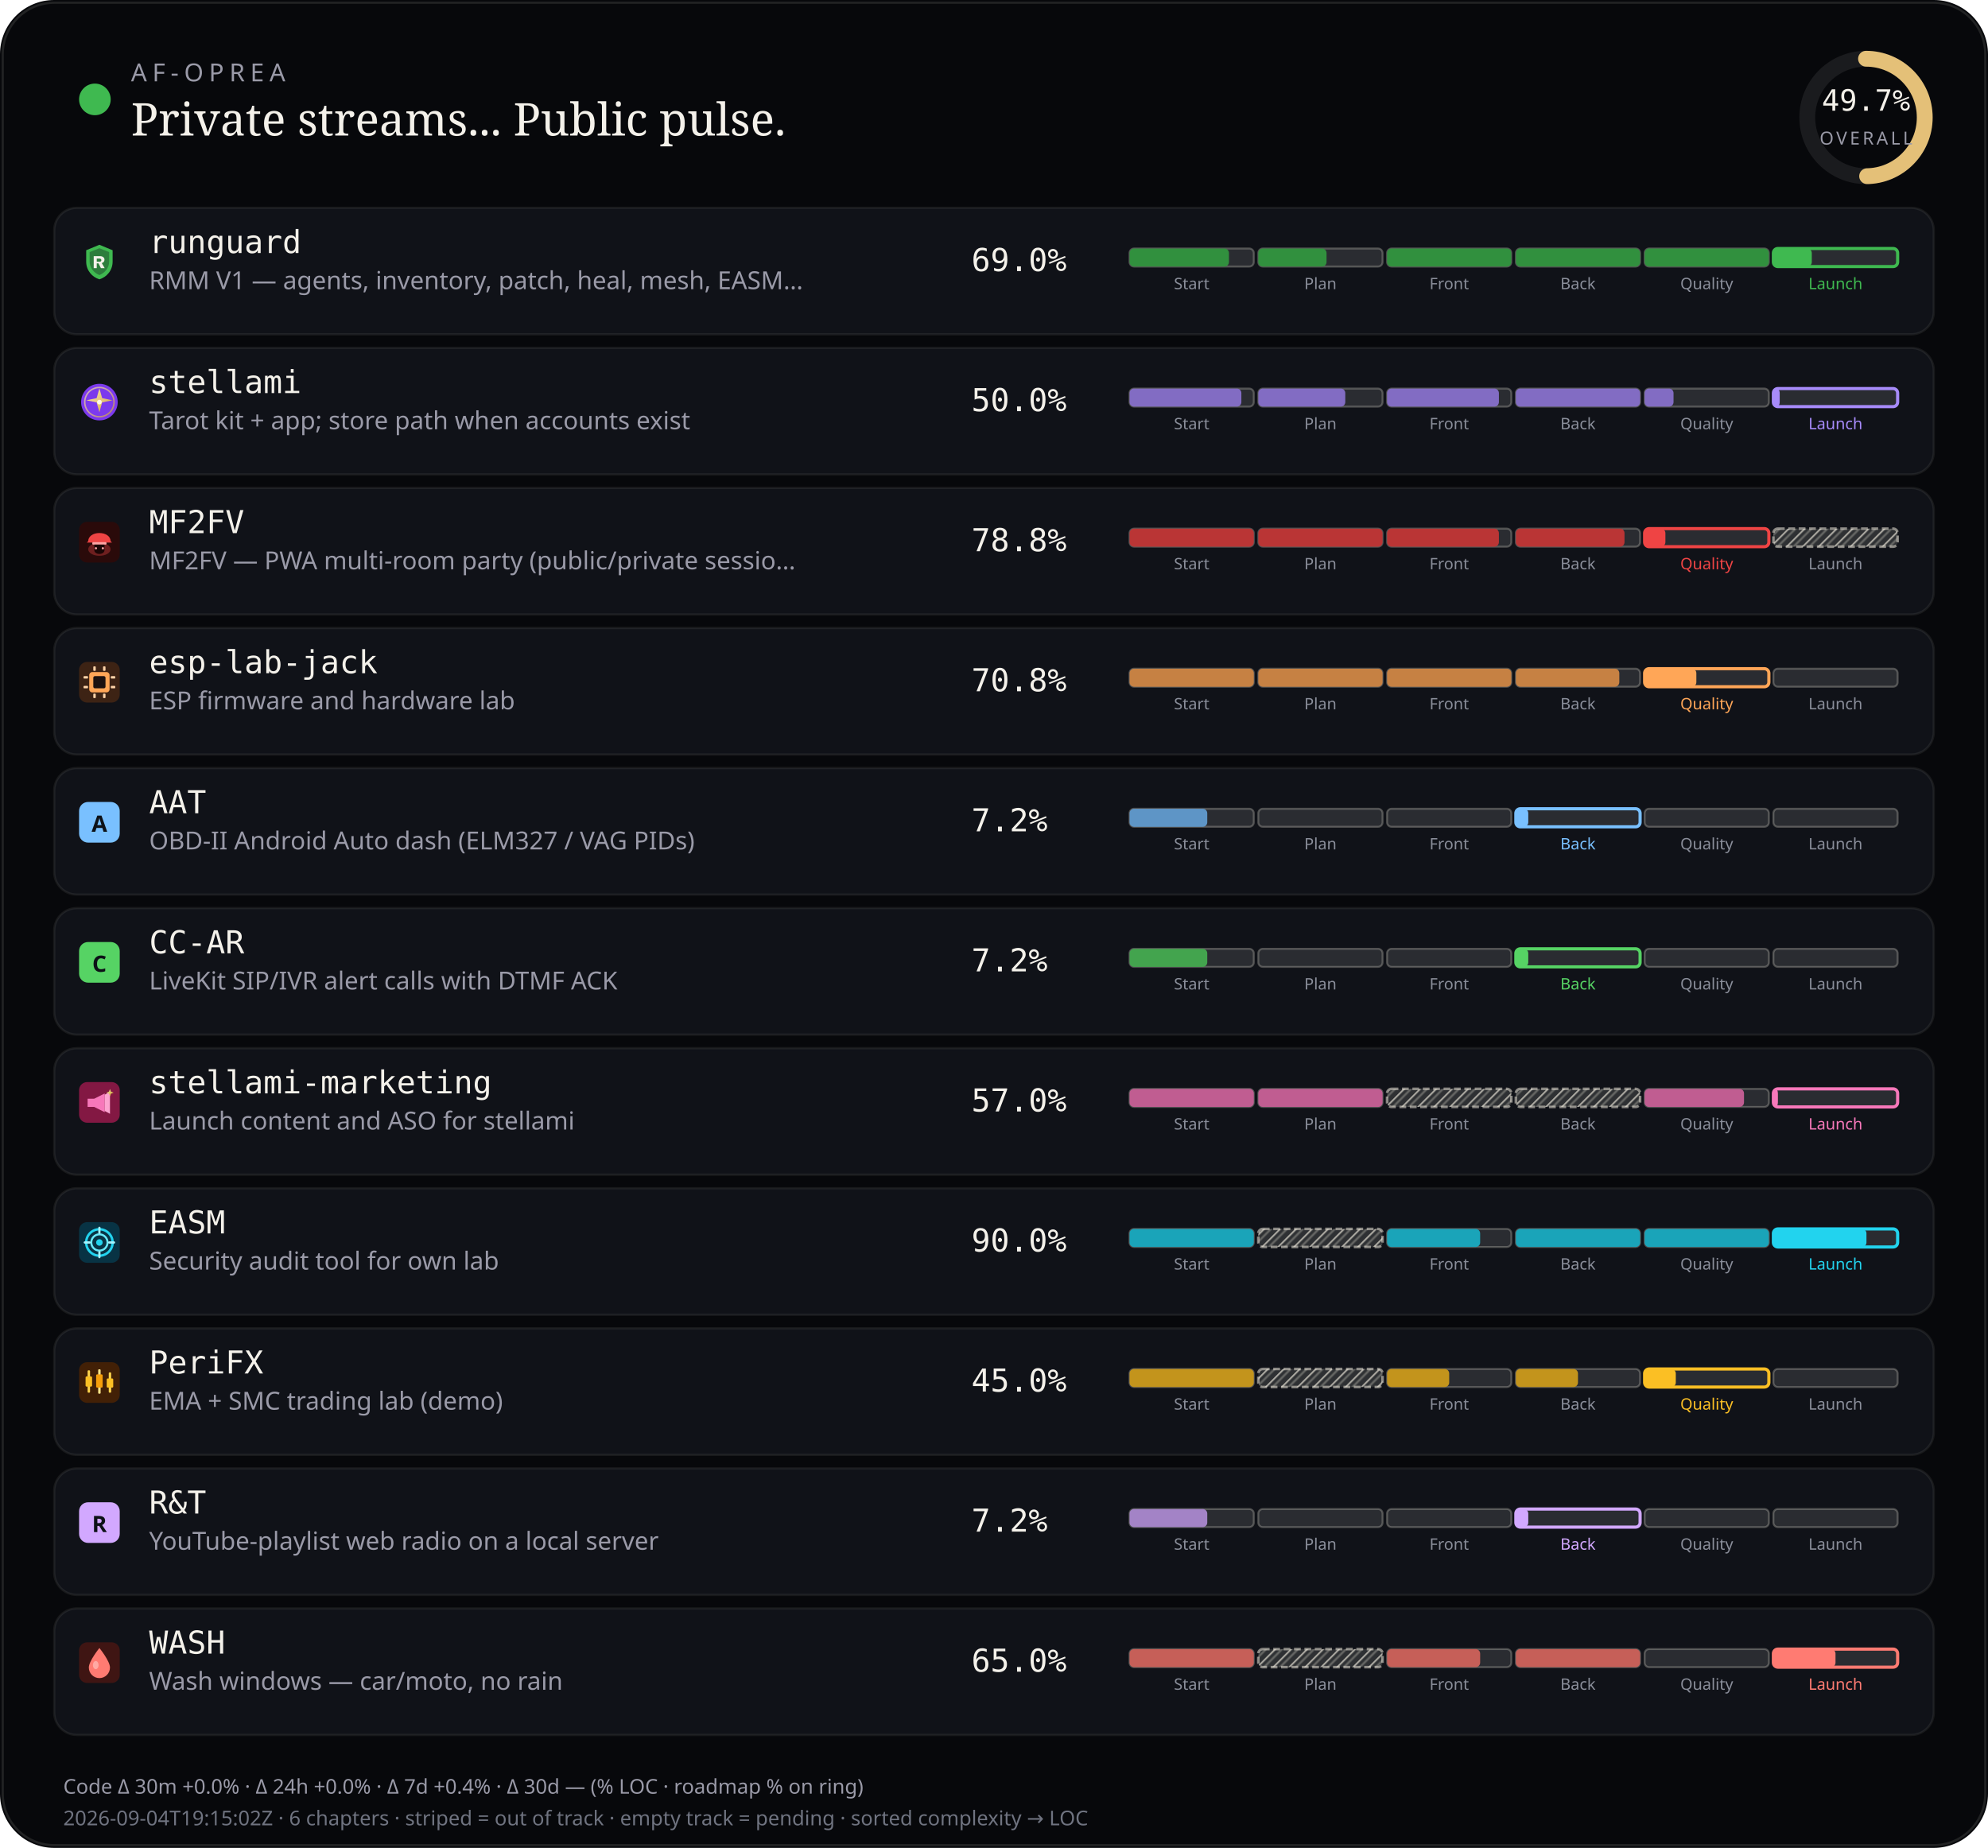
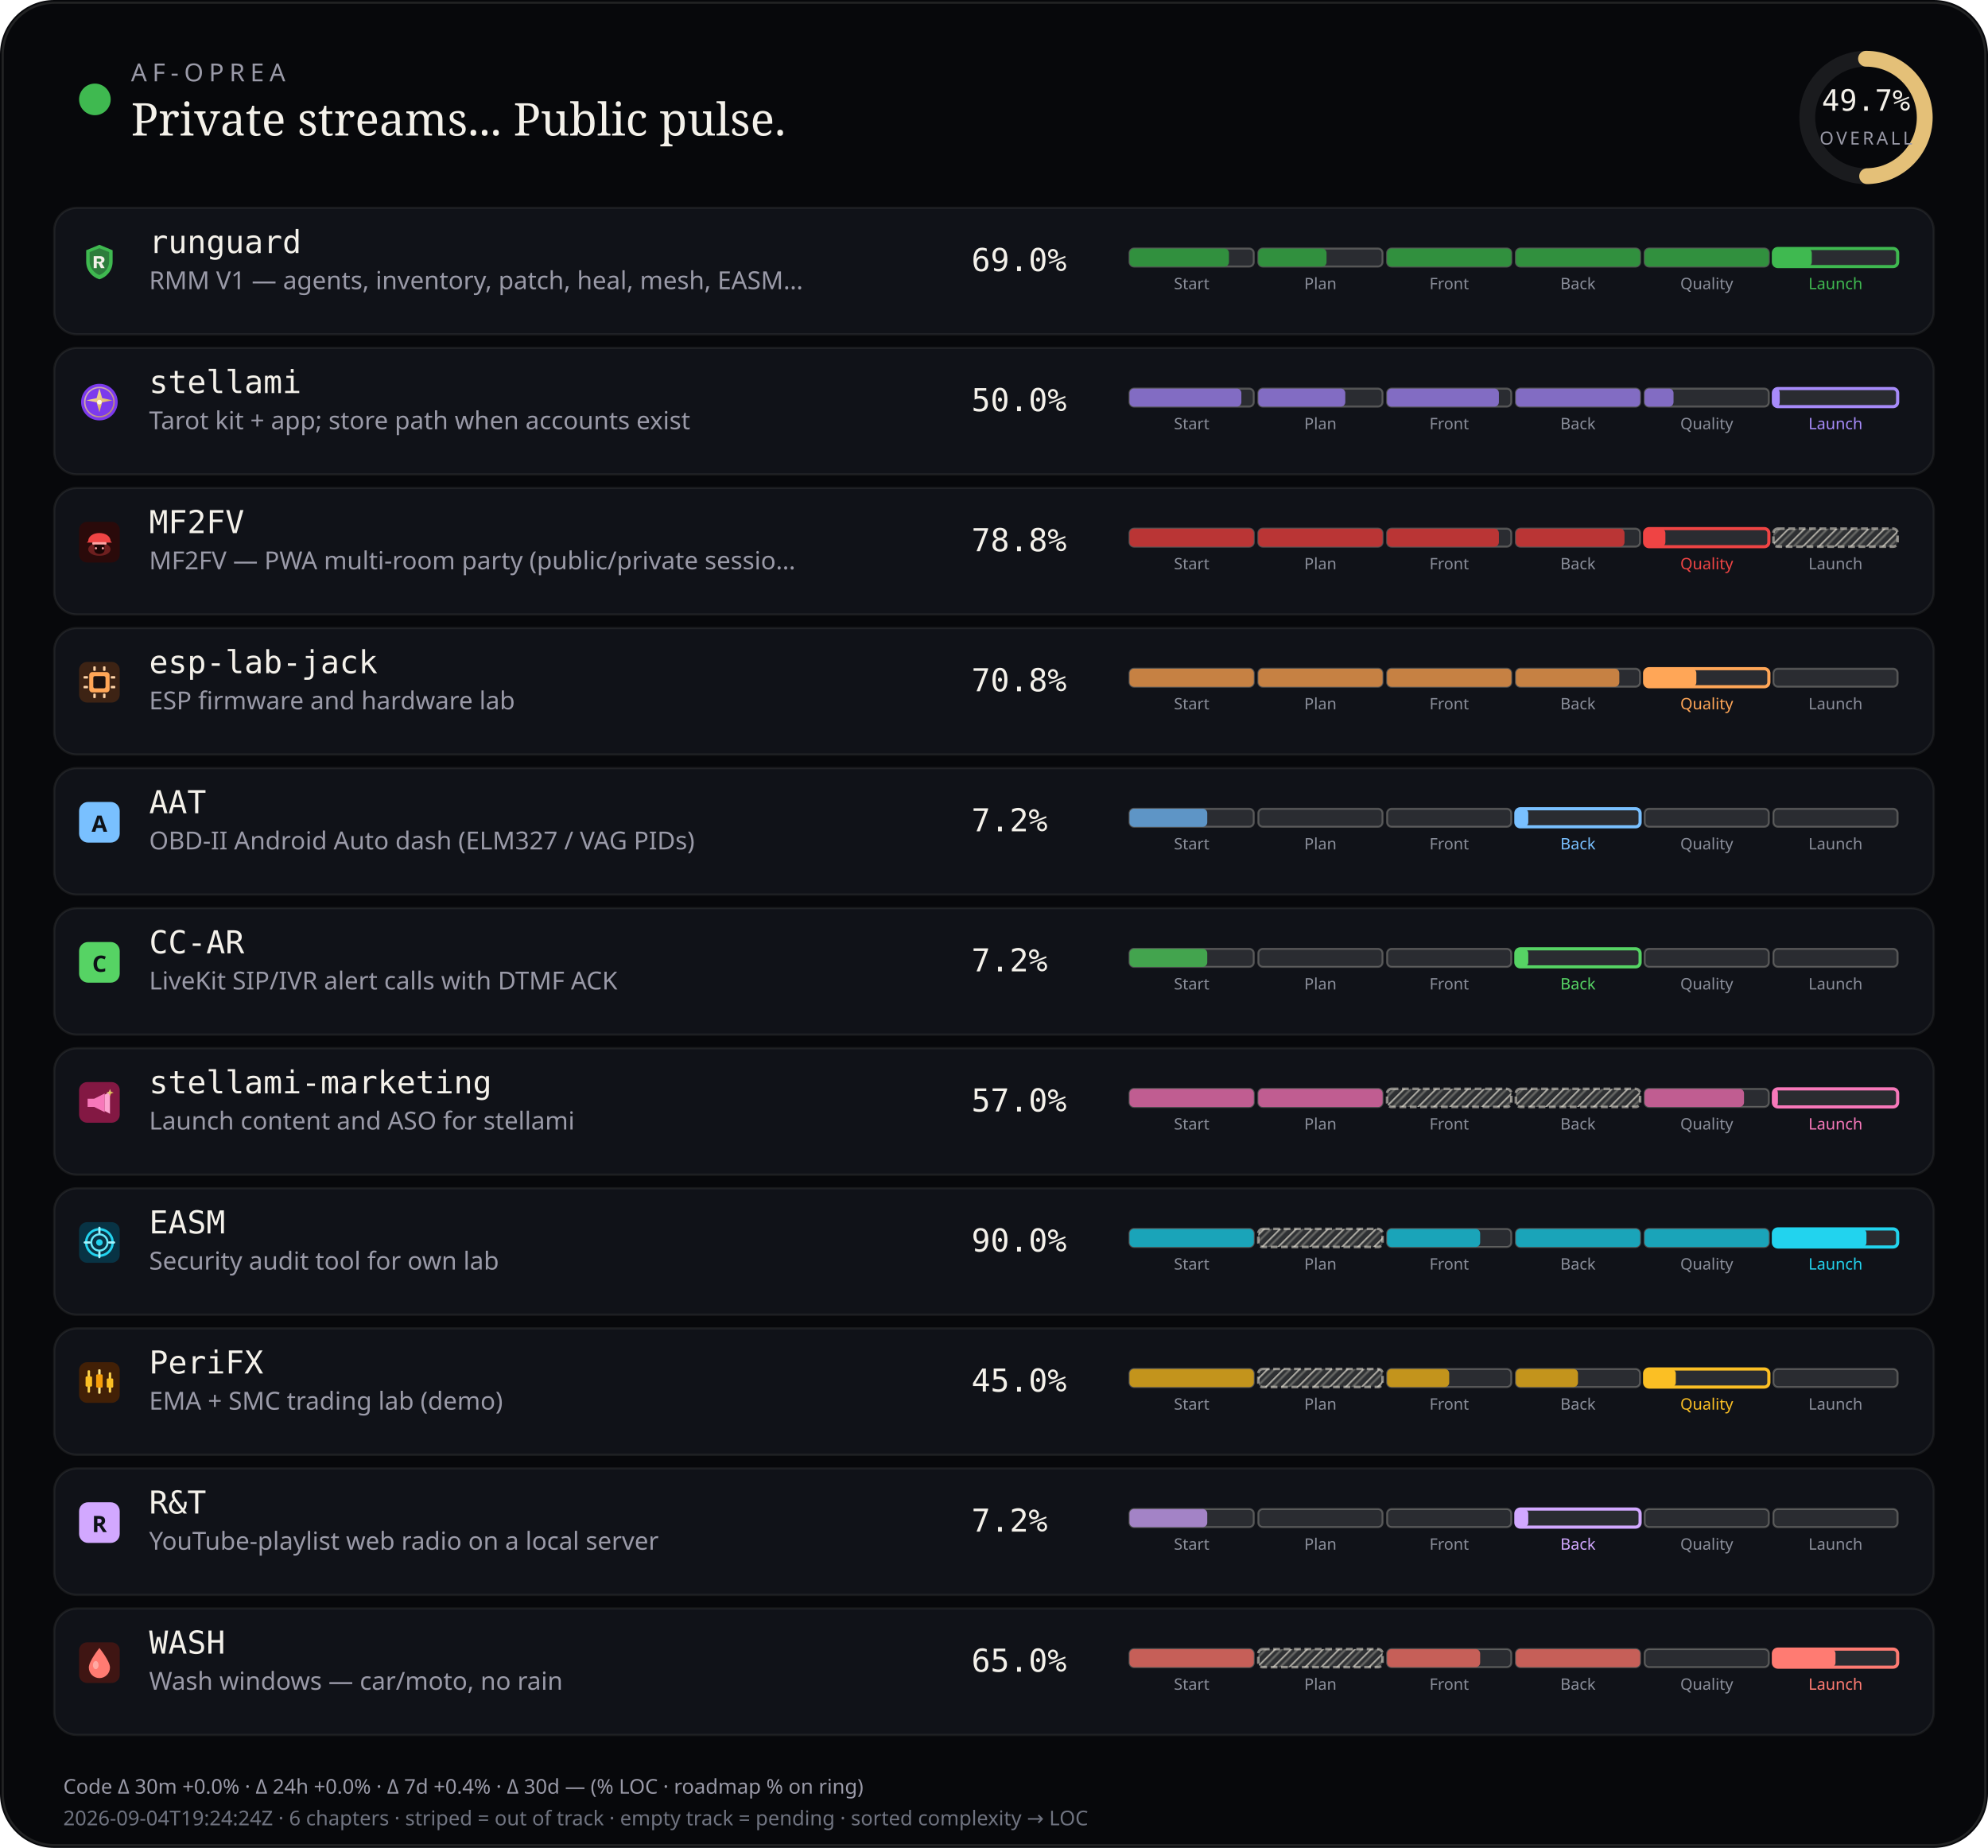
<svg xmlns="http://www.w3.org/2000/svg" viewBox="0 0 880 818" width="880" height="818" role="img" aria-label="AF-Oprea public work pulse">
  <defs>
    <pattern id="chSkip" width="5" height="5" patternUnits="userSpaceOnUse" patternTransform="rotate(45)">
      <line x1="0" y1="0" x2="0" y2="5" stroke="rgba(232,228,214,0.62)" stroke-width="1.6" />
      <line x1="2.5" y1="0" x2="2.5" y2="5" stroke="rgba(232,228,214,0.28)" stroke-width="1" />
    </pattern>
  </defs>
  <rect width="880" height="818" rx="24" fill="#07080b" />
  <rect x="1.2" y="1.2" width="877.6" height="815.6" rx="22.8" fill="none" stroke="rgba(232,228,214,0.12)" />
  <circle cx="42" cy="44" r="7" fill="#3fb950" />
  <text x="58" y="36" fill="#9a9aa8" font-size="11" font-family="ui-sans-serif, system-ui, sans-serif" letter-spacing="2.4">AF-OPREA</text>
  <text x="58" y="60" fill="#f4f1ea" font-size="20" font-family="ui-serif, Georgia, serif">Private streams... Public pulse.</text>
  <g transform="translate(790,16)">
    <circle cx="36" cy="36" r="26" fill="none" stroke="rgba(255,255,255,0.08)" stroke-width="7" />
    <circle cx="36" cy="36" r="26" fill="none" stroke="#e4c078" stroke-width="7" stroke-linecap="round" stroke-dasharray="163.36" stroke-dashoffset="82.17" transform="rotate(-90 36 36)" />
    <text x="36" y="33" text-anchor="middle" fill="#f4f1ea" font-size="13" font-family="ui-monospace, monospace">49.7%</text>
    <text x="36" y="48" text-anchor="middle" fill="#9a9aa8" font-size="8" font-family="ui-sans-serif, system-ui, sans-serif" letter-spacing="1.2">OVERALL</text>
  </g>
  <rect x="24" y="92" width="832" height="56" rx="10" fill="#101218" stroke="rgba(232,228,214,0.08)" />
  <g id="stream_logo_runguard" class="stream_logo" data-stream="runguard" transform="translate(35.0,107.0) scale(0.9)" opacity="1.0">
    <path fill="#3fb950" d="M10 1.5 L16.5 4.2 V9.8 C16.5 14.1 13.6 17.4 10 18.5 C6.4 17.4 3.5 14.1 3.5 9.8 V4.2 Z" />
    <path fill="#0d1117" fill-opacity=".35" d="M10 3.2 L14.8 5.1 V9.7 C14.8 12.9 12.6 15.4 10 16.4 C7.4 15.4 5.2 12.9 5.2 9.7 V5.1 Z" />
    <path fill="#f4f1ea" d="M7.2 7.1h3.1c1.35 0 2.2.7 2.2 1.75 0 .85-.5 1.45-1.35 1.65L12.6 13h-1.85l-1.2-2.35H8.7V13H7.2V7.1zm1.5 1.2v1.55h1.35c.55 0 .9-.28.9-.75s-.35-.8-.9-.8H8.7z" />
  </g>
  <use class="stream_logo" data-stream="runguard" href="#stream_logo_runguard" x="35.0" y="107.0" width="18" height="18" opacity="0" />
  <text x="66" y="112" fill="#f4f1ea" font-size="14" font-family="ui-monospace, SFMono-Regular, monospace">runguard</text>
  <text x="66" y="128" fill="#9a9aa8" font-size="11" font-family="ui-sans-serif, system-ui, sans-serif">RMM V1 — agents, inventory, patch, heal, mesh, EASM…</text>
  <text x="430" y="120" fill="#f4f1ea" font-size="14" font-family="ui-monospace, SFMono-Regular, monospace">69.0%</text>
  <rect x="500.0" y="110.0" width="55.0" height="8.0" rx="2" fill="rgba(255,255,255,0.11)" stroke="rgba(232,228,214,0.28)" stroke-width="0.85" />
  <rect x="500.0" y="110.0" width="44.0" height="8.0" rx="2" fill="#31903e" />
  <text x="527.5" y="128.0" text-anchor="middle" fill="#8a8e9a" font-size="7" font-family="ui-sans-serif, system-ui, sans-serif">Start</text>
  <rect x="557.0" y="110.0" width="55.0" height="8.0" rx="2" fill="rgba(255,255,255,0.11)" stroke="rgba(232,228,214,0.28)" stroke-width="0.85" />
  <rect x="557.0" y="110.0" width="30.2" height="8.0" rx="2" fill="#31903e" />
  <text x="584.5" y="128.0" text-anchor="middle" fill="#8a8e9a" font-size="7" font-family="ui-sans-serif, system-ui, sans-serif">Plan</text>
  <rect x="614.0" y="110.0" width="55.0" height="8.0" rx="2" fill="rgba(255,255,255,0.11)" stroke="rgba(232,228,214,0.28)" stroke-width="0.85" />
  <rect x="614.0" y="110.0" width="55.0" height="8.0" rx="2" fill="#31903e" />
  <text x="641.5" y="128.0" text-anchor="middle" fill="#8a8e9a" font-size="7" font-family="ui-sans-serif, system-ui, sans-serif">Front</text>
  <rect x="671.0" y="110.0" width="55.0" height="8.0" rx="2" fill="rgba(255,255,255,0.11)" stroke="rgba(232,228,214,0.28)" stroke-width="0.85" />
  <rect x="671.0" y="110.0" width="55.0" height="8.0" rx="2" fill="#31903e" />
  <text x="698.5" y="128.0" text-anchor="middle" fill="#8a8e9a" font-size="7" font-family="ui-sans-serif, system-ui, sans-serif">Back</text>
  <rect x="728.0" y="110.0" width="55.0" height="8.0" rx="2" fill="rgba(255,255,255,0.11)" stroke="rgba(232,228,214,0.28)" stroke-width="0.85" />
  <rect x="728.0" y="110.0" width="55.0" height="8.0" rx="2" fill="#31903e" />
  <text x="755.5" y="128.0" text-anchor="middle" fill="#8a8e9a" font-size="7" font-family="ui-sans-serif, system-ui, sans-serif">Quality</text>
  <rect x="785.0" y="110.0" width="55.0" height="8.0" rx="2" fill="rgba(255,255,255,0.11)" stroke="#3fb950" stroke-width="1.4" />
  <rect x="785.0" y="110.0" width="17.0" height="8.0" rx="2" fill="#3fb950" />
  <text x="812.5" y="128.0" text-anchor="middle" fill="#3fb950" font-size="7" font-family="ui-sans-serif, system-ui, sans-serif">Launch</text>
  <rect x="24" y="154" width="832" height="56" rx="10" fill="#101218" stroke="rgba(232,228,214,0.08)" />
  <g id="stream_logo_stellami" class="stream_logo" data-stream="stellami" transform="translate(35.0,169.0) scale(0.9)" opacity="1.0">
    <defs>
      <linearGradient id="stream_logo_stellami-stellami-gold" x1="0%" y1="0%" x2="100%" y2="100%">
        <stop offset="0%" stop-color="#f5e6a8" />
        <stop offset="55%" stop-color="#e8c57a" />
        <stop offset="100%" stop-color="#c9a227" />
      </linearGradient>
    </defs>
    <circle cx="10" cy="10" r="9" fill="#7c3aed" />
    <circle cx="10" cy="10" r="7.2" fill="none" stroke="url(#stream_logo_stellami-stellami-gold)" stroke-width="0.7" opacity=".7" />
    <path fill="url(#stream_logo_stellami-stellami-gold)" d="M10 3.2 L11.35 8.05 L16.4 9.1 L11.35 10.15 L10 15 L8.65 10.15 L3.6 9.1 L8.65 8.05 Z" />
    <circle cx="10" cy="10" r="1.15" fill="#fff8e8" />
  </g>
  <use class="stream_logo" data-stream="stellami" href="#stream_logo_stellami" x="35.0" y="169.0" width="18" height="18" opacity="0" />
  <text x="66" y="174" fill="#f4f1ea" font-size="14" font-family="ui-monospace, SFMono-Regular, monospace">stellami</text>
  <text x="66" y="190" fill="#9a9aa8" font-size="11" font-family="ui-sans-serif, system-ui, sans-serif">Tarot kit + app; store path when accounts exist</text>
  <text x="430" y="182" fill="#f4f1ea" font-size="14" font-family="ui-monospace, SFMono-Regular, monospace">50.0%</text>
  <rect x="500.0" y="172.0" width="55.0" height="8.0" rx="2" fill="rgba(255,255,255,0.11)" stroke="rgba(232,228,214,0.28)" stroke-width="0.85" />
  <rect x="500.0" y="172.0" width="49.5" height="8.0" rx="2" fill="#826cc3" />
  <text x="527.5" y="190.0" text-anchor="middle" fill="#8a8e9a" font-size="7" font-family="ui-sans-serif, system-ui, sans-serif">Start</text>
  <rect x="557.0" y="172.0" width="55.0" height="8.0" rx="2" fill="rgba(255,255,255,0.11)" stroke="rgba(232,228,214,0.28)" stroke-width="0.85" />
  <rect x="557.0" y="172.0" width="38.5" height="8.0" rx="2" fill="#826cc3" />
  <text x="584.5" y="190.0" text-anchor="middle" fill="#8a8e9a" font-size="7" font-family="ui-sans-serif, system-ui, sans-serif">Plan</text>
  <rect x="614.0" y="172.0" width="55.0" height="8.0" rx="2" fill="rgba(255,255,255,0.11)" stroke="rgba(232,228,214,0.28)" stroke-width="0.85" />
  <rect x="614.0" y="172.0" width="49.5" height="8.0" rx="2" fill="#826cc3" />
  <text x="641.5" y="190.0" text-anchor="middle" fill="#8a8e9a" font-size="7" font-family="ui-sans-serif, system-ui, sans-serif">Front</text>
  <rect x="671.0" y="172.0" width="55.0" height="8.0" rx="2" fill="rgba(255,255,255,0.11)" stroke="rgba(232,228,214,0.28)" stroke-width="0.85" />
  <rect x="671.0" y="172.0" width="55.0" height="8.0" rx="2" fill="#826cc3" />
  <text x="698.5" y="190.0" text-anchor="middle" fill="#8a8e9a" font-size="7" font-family="ui-sans-serif, system-ui, sans-serif">Back</text>
  <rect x="728.0" y="172.0" width="55.0" height="8.0" rx="2" fill="rgba(255,255,255,0.11)" stroke="rgba(232,228,214,0.28)" stroke-width="0.85" />
  <rect x="728.0" y="172.0" width="12.8" height="8.0" rx="2" fill="#826cc3" />
  <text x="755.5" y="190.0" text-anchor="middle" fill="#8a8e9a" font-size="7" font-family="ui-sans-serif, system-ui, sans-serif">Quality</text>
  <rect x="785.0" y="172.0" width="55.0" height="8.0" rx="2" fill="rgba(255,255,255,0.11)" stroke="#a78bfa" stroke-width="1.4" />
  <rect x="785.0" y="172.0" width="2.8" height="8.0" rx="2" fill="#a78bfa" />
  <text x="812.5" y="190.0" text-anchor="middle" fill="#a78bfa" font-size="7" font-family="ui-sans-serif, system-ui, sans-serif">Launch</text>
  <rect x="24" y="216" width="832" height="56" rx="10" fill="#101218" stroke="rgba(232,228,214,0.08)" />
  <g id="stream_logo_mf2fv" class="stream_logo" data-stream="mf2fv" transform="translate(35.0,231.0) scale(0.9)" opacity="1.0">
    <rect width="20" height="20" rx="4" fill="#2a0a0a" />
    <ellipse cx="10" cy="13.5" rx="5.5" ry="3.2" fill="#ef4444" opacity=".35" />
    <path fill="#ef4444" d="M4.5 9.5 C4.5 7.2 6.8 5.5 10 5.5 S15.5 7.2 15.5 9.5 L16.2 10.2 H3.8 Z" />
    <rect x="6.5" y="10" width="7" height="1.2" rx="0.4" fill="#fca5a5" />
    <path fill="#1a0505" d="M7.5 11.2 h5 v2.8 c0 1-1.1 1.8-2.5 1.8 s-2.5-.8-2.5-1.8 v-2.8z" />
    <circle cx="8.3" cy="13" r="0.55" fill="#fca5a5" />
    <circle cx="11.7" cy="13" r="0.55" fill="#fca5a5" />
  </g>
  <use class="stream_logo" data-stream="mf2fv" href="#stream_logo_mf2fv" x="35.0" y="231.0" width="18" height="18" opacity="0" />
  <text x="66" y="236" fill="#f4f1ea" font-size="14" font-family="ui-monospace, SFMono-Regular, monospace">MF2FV</text>
  <text x="66" y="252" fill="#9a9aa8" font-size="11" font-family="ui-sans-serif, system-ui, sans-serif">MF2FV — PWA multi-room party (public/private sessio…</text>
  <text x="430" y="244" fill="#f4f1ea" font-size="14" font-family="ui-monospace, SFMono-Regular, monospace">78.8%</text>
  <rect x="500.0" y="234.0" width="55.0" height="8.0" rx="2" fill="rgba(255,255,255,0.11)" stroke="rgba(232,228,214,0.28)" stroke-width="0.85" />
  <rect x="500.0" y="234.0" width="55.0" height="8.0" rx="2" fill="#ba3535" />
  <text x="527.5" y="252.0" text-anchor="middle" fill="#8a8e9a" font-size="7" font-family="ui-sans-serif, system-ui, sans-serif">Start</text>
  <rect x="557.0" y="234.0" width="55.0" height="8.0" rx="2" fill="rgba(255,255,255,0.11)" stroke="rgba(232,228,214,0.28)" stroke-width="0.85" />
  <rect x="557.0" y="234.0" width="55.0" height="8.0" rx="2" fill="#ba3535" />
  <text x="584.5" y="252.0" text-anchor="middle" fill="#8a8e9a" font-size="7" font-family="ui-sans-serif, system-ui, sans-serif">Plan</text>
  <rect x="614.0" y="234.0" width="55.0" height="8.0" rx="2" fill="rgba(255,255,255,0.11)" stroke="rgba(232,228,214,0.28)" stroke-width="0.85" />
  <rect x="614.0" y="234.0" width="49.5" height="8.0" rx="2" fill="#ba3535" />
  <text x="641.5" y="252.0" text-anchor="middle" fill="#8a8e9a" font-size="7" font-family="ui-sans-serif, system-ui, sans-serif">Front</text>
  <rect x="671.0" y="234.0" width="55.0" height="8.0" rx="2" fill="rgba(255,255,255,0.11)" stroke="rgba(232,228,214,0.28)" stroke-width="0.85" />
  <rect x="671.0" y="234.0" width="48.1" height="8.0" rx="2" fill="#ba3535" />
  <text x="698.5" y="252.0" text-anchor="middle" fill="#8a8e9a" font-size="7" font-family="ui-sans-serif, system-ui, sans-serif">Back</text>
  <rect x="728.0" y="234.0" width="55.0" height="8.0" rx="2" fill="rgba(255,255,255,0.11)" stroke="#ef4444" stroke-width="1.4" />
  <rect x="728.0" y="234.0" width="9.2" height="8.0" rx="2" fill="#ef4444" />
  <text x="755.5" y="252.0" text-anchor="middle" fill="#ef4444" font-size="7" font-family="ui-sans-serif, system-ui, sans-serif">Quality</text>
  <rect x="785.0" y="234.0" width="55.0" height="8.0" rx="2" fill="rgba(232,228,214,0.14)" />
  <rect x="785.0" y="234.0" width="55.0" height="8.0" rx="2" fill="url(#chSkip)" />
  <rect x="785.0" y="234.0" width="55.0" height="8.0" rx="2" fill="none" stroke="rgba(232,228,214,0.55)" stroke-width="1.15" stroke-dasharray="3 1.6" />
  <text x="812.5" y="252.0" text-anchor="middle" fill="#8a8e9a" font-size="7" font-family="ui-sans-serif, system-ui, sans-serif">Launch</text>
  <rect x="24" y="278" width="832" height="56" rx="10" fill="#101218" stroke="rgba(232,228,214,0.08)" />
  <g id="stream_logo_esp-lab-jack" class="stream_logo" data-stream="esp-lab-jack" transform="translate(35.0,293.0) scale(0.9)" opacity="1.0">
    <rect width="20" height="20" rx="4" fill="#3d2314" />
    <rect x="5" y="5" width="10" height="10" rx="1.5" fill="#ffa657" />
    <rect x="7" y="7" width="6" height="6" rx="0.8" fill="#1c1210" />
    <rect x="2.2" y="7" width="2.2" height="1.2" rx="0.3" fill="#ffd4a8" />
    <rect x="2.2" y="11.8" width="2.2" height="1.2" rx="0.3" fill="#ffd4a8" />
    <rect x="15.6" y="7" width="2.2" height="1.2" rx="0.3" fill="#ffd4a8" />
    <rect x="15.6" y="11.8" width="2.2" height="1.2" rx="0.3" fill="#ffd4a8" />
    <rect x="7" y="2.2" width="1.2" height="2.2" rx="0.3" fill="#ffd4a8" />
    <rect x="11.8" y="2.2" width="1.2" height="2.2" rx="0.3" fill="#ffd4a8" />
    <rect x="7" y="15.6" width="1.2" height="2.2" rx="0.3" fill="#ffd4a8" />
    <rect x="11.8" y="15.6" width="1.2" height="2.2" rx="0.3" fill="#ffd4a8" />
  </g>
  <use class="stream_logo" data-stream="esp-lab-jack" href="#stream_logo_esp-lab-jack" x="35.0" y="293.0" width="18" height="18" opacity="0" />
  <text x="66" y="298" fill="#f4f1ea" font-size="14" font-family="ui-monospace, SFMono-Regular, monospace">esp-lab-jack</text>
  <text x="66" y="314" fill="#9a9aa8" font-size="11" font-family="ui-sans-serif, system-ui, sans-serif">ESP firmware and hardware lab</text>
  <text x="430" y="306" fill="#f4f1ea" font-size="14" font-family="ui-monospace, SFMono-Regular, monospace">70.8%</text>
  <rect x="500.0" y="296.0" width="55.0" height="8.0" rx="2" fill="rgba(255,255,255,0.11)" stroke="rgba(232,228,214,0.28)" stroke-width="0.85" />
  <rect x="500.0" y="296.0" width="55.0" height="8.0" rx="2" fill="#c68143" />
  <text x="527.5" y="314.0" text-anchor="middle" fill="#8a8e9a" font-size="7" font-family="ui-sans-serif, system-ui, sans-serif">Start</text>
  <rect x="557.0" y="296.0" width="55.0" height="8.0" rx="2" fill="rgba(255,255,255,0.11)" stroke="rgba(232,228,214,0.28)" stroke-width="0.85" />
  <rect x="557.0" y="296.0" width="55.0" height="8.0" rx="2" fill="#c68143" />
  <text x="584.5" y="314.0" text-anchor="middle" fill="#8a8e9a" font-size="7" font-family="ui-sans-serif, system-ui, sans-serif">Plan</text>
  <rect x="614.0" y="296.0" width="55.0" height="8.0" rx="2" fill="rgba(255,255,255,0.11)" stroke="rgba(232,228,214,0.28)" stroke-width="0.85" />
  <rect x="614.0" y="296.0" width="55.0" height="8.0" rx="2" fill="#c68143" />
  <text x="641.5" y="314.0" text-anchor="middle" fill="#8a8e9a" font-size="7" font-family="ui-sans-serif, system-ui, sans-serif">Front</text>
  <rect x="671.0" y="296.0" width="55.0" height="8.0" rx="2" fill="rgba(255,255,255,0.11)" stroke="rgba(232,228,214,0.28)" stroke-width="0.85" />
  <rect x="671.0" y="296.0" width="45.8" height="8.0" rx="2" fill="#c68143" />
  <text x="698.5" y="314.0" text-anchor="middle" fill="#8a8e9a" font-size="7" font-family="ui-sans-serif, system-ui, sans-serif">Back</text>
  <rect x="728.0" y="296.0" width="55.0" height="8.0" rx="2" fill="rgba(255,255,255,0.11)" stroke="#ffa657" stroke-width="1.4" />
  <rect x="728.0" y="296.0" width="22.9" height="8.0" rx="2" fill="#ffa657" />
  <text x="755.5" y="314.0" text-anchor="middle" fill="#ffa657" font-size="7" font-family="ui-sans-serif, system-ui, sans-serif">Quality</text>
  <rect x="785.0" y="296.0" width="55.0" height="8.0" rx="2" fill="rgba(255,255,255,0.11)" stroke="rgba(232,228,214,0.28)" stroke-width="0.85" />
  <text x="812.5" y="314.0" text-anchor="middle" fill="#8a8e9a" font-size="7" font-family="ui-sans-serif, system-ui, sans-serif">Launch</text>
  <rect x="24" y="340" width="832" height="56" rx="10" fill="#101218" stroke="rgba(232,228,214,0.08)" />
  <g id="stream_logo_aat" class="stream_logo" data-stream="aat" opacity="1.0">
    <rect x="35.0" y="355.0" width="18" height="18" rx="4" fill="#79c0ff" />
    <text x="44.0" y="368.2" text-anchor="middle" fill="#0d1117" font-size="10" font-family="ui-sans-serif, system-ui, sans-serif" font-weight="700">A</text>
  </g>
  <text x="66" y="360" fill="#f4f1ea" font-size="14" font-family="ui-monospace, SFMono-Regular, monospace">AAT</text>
  <text x="66" y="376" fill="#9a9aa8" font-size="11" font-family="ui-sans-serif, system-ui, sans-serif">OBD-II Android Auto dash (ELM327 / VAG PIDs)</text>
  <text x="430" y="368" fill="#f4f1ea" font-size="14" font-family="ui-monospace, SFMono-Regular, monospace">7.2%</text>
  <rect x="500.0" y="358.0" width="55.0" height="8.0" rx="2" fill="rgba(255,255,255,0.11)" stroke="rgba(232,228,214,0.28)" stroke-width="0.85" />
  <rect x="500.0" y="358.0" width="34.4" height="8.0" rx="2" fill="#5e95c6" />
  <text x="527.5" y="376.0" text-anchor="middle" fill="#8a8e9a" font-size="7" font-family="ui-sans-serif, system-ui, sans-serif">Start</text>
  <rect x="557.0" y="358.0" width="55.0" height="8.0" rx="2" fill="rgba(255,255,255,0.11)" stroke="rgba(232,228,214,0.28)" stroke-width="0.85" />
  <text x="584.5" y="376.0" text-anchor="middle" fill="#8a8e9a" font-size="7" font-family="ui-sans-serif, system-ui, sans-serif">Plan</text>
  <rect x="614.0" y="358.0" width="55.0" height="8.0" rx="2" fill="rgba(255,255,255,0.11)" stroke="rgba(232,228,214,0.28)" stroke-width="0.85" />
  <text x="641.5" y="376.0" text-anchor="middle" fill="#8a8e9a" font-size="7" font-family="ui-sans-serif, system-ui, sans-serif">Front</text>
  <rect x="671.0" y="358.0" width="55.0" height="8.0" rx="2" fill="rgba(255,255,255,0.11)" stroke="#79c0ff" stroke-width="1.4" />
  <rect x="671.0" y="358.0" width="5.5" height="8.0" rx="2" fill="#79c0ff" />
  <text x="698.5" y="376.0" text-anchor="middle" fill="#79c0ff" font-size="7" font-family="ui-sans-serif, system-ui, sans-serif">Back</text>
  <rect x="728.0" y="358.0" width="55.0" height="8.0" rx="2" fill="rgba(255,255,255,0.11)" stroke="rgba(232,228,214,0.28)" stroke-width="0.85" />
  <text x="755.5" y="376.0" text-anchor="middle" fill="#8a8e9a" font-size="7" font-family="ui-sans-serif, system-ui, sans-serif">Quality</text>
  <rect x="785.0" y="358.0" width="55.0" height="8.0" rx="2" fill="rgba(255,255,255,0.11)" stroke="rgba(232,228,214,0.28)" stroke-width="0.85" />
  <text x="812.5" y="376.0" text-anchor="middle" fill="#8a8e9a" font-size="7" font-family="ui-sans-serif, system-ui, sans-serif">Launch</text>
  <rect x="24" y="402" width="832" height="56" rx="10" fill="#101218" stroke="rgba(232,228,214,0.08)" />
  <g id="stream_logo_cc-ar" class="stream_logo" data-stream="cc-ar" opacity="1.0">
    <rect x="35.0" y="417.0" width="18" height="18" rx="4" fill="#56d364" />
    <text x="44.0" y="430.2" text-anchor="middle" fill="#0d1117" font-size="10" font-family="ui-sans-serif, system-ui, sans-serif" font-weight="700">C</text>
  </g>
  <text x="66" y="422" fill="#f4f1ea" font-size="14" font-family="ui-monospace, SFMono-Regular, monospace">CC-AR</text>
  <text x="66" y="438" fill="#9a9aa8" font-size="11" font-family="ui-sans-serif, system-ui, sans-serif">LiveKit SIP/IVR alert calls with DTMF ACK</text>
  <text x="430" y="430" fill="#f4f1ea" font-size="14" font-family="ui-monospace, SFMono-Regular, monospace">7.2%</text>
  <rect x="500.0" y="420.0" width="55.0" height="8.0" rx="2" fill="rgba(255,255,255,0.11)" stroke="rgba(232,228,214,0.28)" stroke-width="0.85" />
  <rect x="500.0" y="420.0" width="34.4" height="8.0" rx="2" fill="#43a44e" />
  <text x="527.5" y="438.0" text-anchor="middle" fill="#8a8e9a" font-size="7" font-family="ui-sans-serif, system-ui, sans-serif">Start</text>
  <rect x="557.0" y="420.0" width="55.0" height="8.0" rx="2" fill="rgba(255,255,255,0.11)" stroke="rgba(232,228,214,0.28)" stroke-width="0.85" />
  <text x="584.5" y="438.0" text-anchor="middle" fill="#8a8e9a" font-size="7" font-family="ui-sans-serif, system-ui, sans-serif">Plan</text>
  <rect x="614.0" y="420.0" width="55.0" height="8.0" rx="2" fill="rgba(255,255,255,0.11)" stroke="rgba(232,228,214,0.28)" stroke-width="0.85" />
  <text x="641.5" y="438.0" text-anchor="middle" fill="#8a8e9a" font-size="7" font-family="ui-sans-serif, system-ui, sans-serif">Front</text>
  <rect x="671.0" y="420.0" width="55.0" height="8.0" rx="2" fill="rgba(255,255,255,0.11)" stroke="#56d364" stroke-width="1.4" />
  <rect x="671.0" y="420.0" width="5.5" height="8.0" rx="2" fill="#56d364" />
  <text x="698.5" y="438.0" text-anchor="middle" fill="#56d364" font-size="7" font-family="ui-sans-serif, system-ui, sans-serif">Back</text>
  <rect x="728.0" y="420.0" width="55.0" height="8.0" rx="2" fill="rgba(255,255,255,0.11)" stroke="rgba(232,228,214,0.28)" stroke-width="0.85" />
  <text x="755.5" y="438.0" text-anchor="middle" fill="#8a8e9a" font-size="7" font-family="ui-sans-serif, system-ui, sans-serif">Quality</text>
  <rect x="785.0" y="420.0" width="55.0" height="8.0" rx="2" fill="rgba(255,255,255,0.11)" stroke="rgba(232,228,214,0.28)" stroke-width="0.85" />
  <text x="812.5" y="438.0" text-anchor="middle" fill="#8a8e9a" font-size="7" font-family="ui-sans-serif, system-ui, sans-serif">Launch</text>
  <rect x="24" y="464" width="832" height="56" rx="10" fill="#101218" stroke="rgba(232,228,214,0.08)" />
  <g id="stream_logo_stellami-marketing" class="stream_logo" data-stream="stellami-marketing" transform="translate(35.0,479.0) scale(0.9)" opacity="1.0">
    <defs>
      <linearGradient id="stream_logo_stellami-marketing-smkt-gold" x1="0%" y1="0%" x2="100%" y2="100%">
        <stop offset="0%" stop-color="#f5e6a8" />
        <stop offset="100%" stop-color="#c9a227" />
      </linearGradient>
    </defs>
    <rect width="20" height="20" rx="4" fill="#831843" />
    <path fill="#f778ba" d="M4.2 8.2h3.2l5.2-2.6v9.2l-5.2-2.6H4.2z" />
    <path fill="#fda4d0" d="M12.6 6.2l2.6-1.4v10.8l-2.6-1.4z" />
    <path fill="url(#stream_logo_stellami-marketing-smkt-gold)" d="M15.2 3.4 L15.7 4.7 L17 5.2 L15.7 5.7 L15.2 7 L14.7 5.7 L13.4 5.2 L14.7 4.7 Z" />
  </g>
  <use class="stream_logo" data-stream="stellami-marketing" href="#stream_logo_stellami-marketing" x="35.0" y="479.0" width="18" height="18" opacity="0" />
  <text x="66" y="484" fill="#f4f1ea" font-size="14" font-family="ui-monospace, SFMono-Regular, monospace">stellami-marketing</text>
  <text x="66" y="500" fill="#9a9aa8" font-size="11" font-family="ui-sans-serif, system-ui, sans-serif">Launch content and ASO for stellami</text>
  <text x="430" y="492" fill="#f4f1ea" font-size="14" font-family="ui-monospace, SFMono-Regular, monospace">57.0%</text>
  <rect x="500.0" y="482.0" width="55.0" height="8.0" rx="2" fill="rgba(255,255,255,0.11)" stroke="rgba(232,228,214,0.28)" stroke-width="0.85" />
  <rect x="500.0" y="482.0" width="55.0" height="8.0" rx="2" fill="#c05d91" />
  <text x="527.5" y="500.0" text-anchor="middle" fill="#8a8e9a" font-size="7" font-family="ui-sans-serif, system-ui, sans-serif">Start</text>
  <rect x="557.0" y="482.0" width="55.0" height="8.0" rx="2" fill="rgba(255,255,255,0.11)" stroke="rgba(232,228,214,0.28)" stroke-width="0.85" />
  <rect x="557.0" y="482.0" width="55.0" height="8.0" rx="2" fill="#c05d91" />
  <text x="584.5" y="500.0" text-anchor="middle" fill="#8a8e9a" font-size="7" font-family="ui-sans-serif, system-ui, sans-serif">Plan</text>
  <rect x="614.0" y="482.0" width="55.0" height="8.0" rx="2" fill="rgba(232,228,214,0.14)" />
  <rect x="614.0" y="482.0" width="55.0" height="8.0" rx="2" fill="url(#chSkip)" />
  <rect x="614.0" y="482.0" width="55.0" height="8.0" rx="2" fill="none" stroke="rgba(232,228,214,0.55)" stroke-width="1.15" stroke-dasharray="3 1.6" />
  <text x="641.5" y="500.0" text-anchor="middle" fill="#8a8e9a" font-size="7" font-family="ui-sans-serif, system-ui, sans-serif">Front</text>
  <rect x="671.0" y="482.0" width="55.0" height="8.0" rx="2" fill="rgba(232,228,214,0.14)" />
  <rect x="671.0" y="482.0" width="55.0" height="8.0" rx="2" fill="url(#chSkip)" />
  <rect x="671.0" y="482.0" width="55.0" height="8.0" rx="2" fill="none" stroke="rgba(232,228,214,0.55)" stroke-width="1.15" stroke-dasharray="3 1.6" />
  <text x="698.5" y="500.0" text-anchor="middle" fill="#8a8e9a" font-size="7" font-family="ui-sans-serif, system-ui, sans-serif">Back</text>
  <rect x="728.0" y="482.0" width="55.0" height="8.0" rx="2" fill="rgba(255,255,255,0.11)" stroke="rgba(232,228,214,0.28)" stroke-width="0.85" />
  <rect x="728.0" y="482.0" width="44.0" height="8.0" rx="2" fill="#c05d91" />
  <text x="755.5" y="500.0" text-anchor="middle" fill="#8a8e9a" font-size="7" font-family="ui-sans-serif, system-ui, sans-serif">Quality</text>
  <rect x="785.0" y="482.0" width="55.0" height="8.0" rx="2" fill="rgba(255,255,255,0.11)" stroke="#f778ba" stroke-width="1.4" />
  <rect x="785.0" y="482.0" width="2.0" height="8.0" rx="2" fill="#f778ba" />
  <text x="812.5" y="500.0" text-anchor="middle" fill="#f778ba" font-size="7" font-family="ui-sans-serif, system-ui, sans-serif">Launch</text>
  <rect x="24" y="526" width="832" height="56" rx="10" fill="#101218" stroke="rgba(232,228,214,0.08)" />
  <g id="stream_logo_easm" class="stream_logo" data-stream="easm" transform="translate(35.0,541.0) scale(0.9)" opacity="1.0">
    <rect width="20" height="20" rx="4" fill="#083344" />
    <circle cx="10" cy="10" r="6.5" fill="none" stroke="#22d3ee" stroke-width="1.2" />
    <circle cx="10" cy="10" r="4" fill="none" stroke="#67e8f9" stroke-width="1" />
    <circle cx="10" cy="10" r="1.6" fill="#22d3ee" />
    <path d="M10 2.8 V5.2 M10 14.8 V17.2 M2.8 10 H5.2 M14.8 10 H17.2" stroke="#a5f3fc" stroke-width="1.1" stroke-linecap="round" />
  </g>
  <use class="stream_logo" data-stream="easm" href="#stream_logo_easm" x="35.0" y="541.0" width="18" height="18" opacity="0" />
  <text x="66" y="546" fill="#f4f1ea" font-size="14" font-family="ui-monospace, SFMono-Regular, monospace">EASM</text>
  <text x="66" y="562" fill="#9a9aa8" font-size="11" font-family="ui-sans-serif, system-ui, sans-serif">Security audit tool for own lab</text>
  <text x="430" y="554" fill="#f4f1ea" font-size="14" font-family="ui-monospace, SFMono-Regular, monospace">90.0%</text>
  <rect x="500.0" y="544.0" width="55.0" height="8.0" rx="2" fill="rgba(255,255,255,0.11)" stroke="rgba(232,228,214,0.28)" stroke-width="0.85" />
  <rect x="500.0" y="544.0" width="55.0" height="8.0" rx="2" fill="#1aa4b9" />
  <text x="527.5" y="562.0" text-anchor="middle" fill="#8a8e9a" font-size="7" font-family="ui-sans-serif, system-ui, sans-serif">Start</text>
  <rect x="557.0" y="544.0" width="55.0" height="8.0" rx="2" fill="rgba(232,228,214,0.14)" />
  <rect x="557.0" y="544.0" width="55.0" height="8.0" rx="2" fill="url(#chSkip)" />
  <rect x="557.0" y="544.0" width="55.0" height="8.0" rx="2" fill="none" stroke="rgba(232,228,214,0.55)" stroke-width="1.15" stroke-dasharray="3 1.6" />
  <text x="584.5" y="562.0" text-anchor="middle" fill="#8a8e9a" font-size="7" font-family="ui-sans-serif, system-ui, sans-serif">Plan</text>
  <rect x="614.0" y="544.0" width="55.0" height="8.0" rx="2" fill="rgba(255,255,255,0.11)" stroke="rgba(232,228,214,0.28)" stroke-width="0.85" />
  <rect x="614.0" y="544.0" width="41.2" height="8.0" rx="2" fill="#1aa4b9" />
  <text x="641.5" y="562.0" text-anchor="middle" fill="#8a8e9a" font-size="7" font-family="ui-sans-serif, system-ui, sans-serif">Front</text>
  <rect x="671.0" y="544.0" width="55.0" height="8.0" rx="2" fill="rgba(255,255,255,0.11)" stroke="rgba(232,228,214,0.28)" stroke-width="0.85" />
  <rect x="671.0" y="544.0" width="55.0" height="8.0" rx="2" fill="#1aa4b9" />
  <text x="698.5" y="562.0" text-anchor="middle" fill="#8a8e9a" font-size="7" font-family="ui-sans-serif, system-ui, sans-serif">Back</text>
  <rect x="728.0" y="544.0" width="55.0" height="8.0" rx="2" fill="rgba(255,255,255,0.11)" stroke="rgba(232,228,214,0.28)" stroke-width="0.85" />
  <rect x="728.0" y="544.0" width="55.0" height="8.0" rx="2" fill="#1aa4b9" />
  <text x="755.5" y="562.0" text-anchor="middle" fill="#8a8e9a" font-size="7" font-family="ui-sans-serif, system-ui, sans-serif">Quality</text>
  <rect x="785.0" y="544.0" width="55.0" height="8.0" rx="2" fill="rgba(255,255,255,0.11)" stroke="#22d3ee" stroke-width="1.4" />
  <rect x="785.0" y="544.0" width="41.2" height="8.0" rx="2" fill="#22d3ee" />
  <text x="812.5" y="562.0" text-anchor="middle" fill="#22d3ee" font-size="7" font-family="ui-sans-serif, system-ui, sans-serif">Launch</text>
  <rect x="24" y="588" width="832" height="56" rx="10" fill="#101218" stroke="rgba(232,228,214,0.08)" />
  <g id="stream_logo_peri" class="stream_logo" data-stream="peri" transform="translate(35.0,603.0) scale(0.9)" opacity="1.0">
    <rect width="20" height="20" rx="4" fill="#422006" />
    <rect x="4.2" y="4" width="1.2" height="11" rx="0.4" fill="#fcd34d" />
    <rect x="3.2" y="7" width="3.2" height="5" rx="0.5" fill="#fbbf24" />
    <rect x="9.4" y="3.5" width="1.2" height="12" rx="0.4" fill="#fde68a" />
    <rect x="8.4" y="6" width="3.2" height="6.5" rx="0.5" fill="#f59e0b" />
    <rect x="14.6" y="5" width="1.2" height="10" rx="0.4" fill="#fcd34d" />
    <rect x="13.6" y="8" width="3.2" height="4.5" rx="0.5" fill="#fbbf24" />
  </g>
  <use class="stream_logo" data-stream="peri" href="#stream_logo_peri" x="35.0" y="603.0" width="18" height="18" opacity="0" />
  <text x="66" y="608" fill="#f4f1ea" font-size="14" font-family="ui-monospace, SFMono-Regular, monospace">PeriFX</text>
  <text x="66" y="624" fill="#9a9aa8" font-size="11" font-family="ui-sans-serif, system-ui, sans-serif">EMA + SMC trading lab (demo)</text>
  <text x="430" y="616" fill="#f4f1ea" font-size="14" font-family="ui-monospace, SFMono-Regular, monospace">45.0%</text>
  <rect x="500.0" y="606.0" width="55.0" height="8.0" rx="2" fill="rgba(255,255,255,0.11)" stroke="rgba(232,228,214,0.28)" stroke-width="0.85" />
  <rect x="500.0" y="606.0" width="55.0" height="8.0" rx="2" fill="#c3941c" />
  <text x="527.5" y="624.0" text-anchor="middle" fill="#8a8e9a" font-size="7" font-family="ui-sans-serif, system-ui, sans-serif">Start</text>
  <rect x="557.0" y="606.0" width="55.0" height="8.0" rx="2" fill="rgba(232,228,214,0.14)" />
  <rect x="557.0" y="606.0" width="55.0" height="8.0" rx="2" fill="url(#chSkip)" />
  <rect x="557.0" y="606.0" width="55.0" height="8.0" rx="2" fill="none" stroke="rgba(232,228,214,0.55)" stroke-width="1.15" stroke-dasharray="3 1.6" />
  <text x="584.5" y="624.0" text-anchor="middle" fill="#8a8e9a" font-size="7" font-family="ui-sans-serif, system-ui, sans-serif">Plan</text>
  <rect x="614.0" y="606.0" width="55.0" height="8.0" rx="2" fill="rgba(255,255,255,0.11)" stroke="rgba(232,228,214,0.28)" stroke-width="0.85" />
  <rect x="614.0" y="606.0" width="27.5" height="8.0" rx="2" fill="#c3941c" />
  <text x="641.5" y="624.0" text-anchor="middle" fill="#8a8e9a" font-size="7" font-family="ui-sans-serif, system-ui, sans-serif">Front</text>
  <rect x="671.0" y="606.0" width="55.0" height="8.0" rx="2" fill="rgba(255,255,255,0.11)" stroke="rgba(232,228,214,0.28)" stroke-width="0.85" />
  <rect x="671.0" y="606.0" width="27.5" height="8.0" rx="2" fill="#c3941c" />
  <text x="698.5" y="624.0" text-anchor="middle" fill="#8a8e9a" font-size="7" font-family="ui-sans-serif, system-ui, sans-serif">Back</text>
  <rect x="728.0" y="606.0" width="55.0" height="8.0" rx="2" fill="rgba(255,255,255,0.11)" stroke="#fbbf24" stroke-width="1.4" />
  <rect x="728.0" y="606.0" width="13.8" height="8.0" rx="2" fill="#fbbf24" />
  <text x="755.5" y="624.0" text-anchor="middle" fill="#fbbf24" font-size="7" font-family="ui-sans-serif, system-ui, sans-serif">Quality</text>
  <rect x="785.0" y="606.0" width="55.0" height="8.0" rx="2" fill="rgba(255,255,255,0.11)" stroke="rgba(232,228,214,0.28)" stroke-width="0.85" />
  <text x="812.5" y="624.0" text-anchor="middle" fill="#8a8e9a" font-size="7" font-family="ui-sans-serif, system-ui, sans-serif">Launch</text>
  <rect x="24" y="650" width="832" height="56" rx="10" fill="#101218" stroke="rgba(232,228,214,0.08)" />
  <g id="stream_logo_rt" class="stream_logo" data-stream="rt" opacity="1.0">
    <rect x="35.0" y="665.0" width="18" height="18" rx="4" fill="#d2a8ff" />
    <text x="44.0" y="678.2" text-anchor="middle" fill="#0d1117" font-size="10" font-family="ui-sans-serif, system-ui, sans-serif" font-weight="700">R</text>
  </g>
  <text x="66" y="670" fill="#f4f1ea" font-size="14" font-family="ui-monospace, SFMono-Regular, monospace">R&amp;T</text>
  <text x="66" y="686" fill="#9a9aa8" font-size="11" font-family="ui-sans-serif, system-ui, sans-serif">YouTube-playlist web radio on a local server</text>
  <text x="430" y="678" fill="#f4f1ea" font-size="14" font-family="ui-monospace, SFMono-Regular, monospace">7.2%</text>
  <rect x="500.0" y="668.0" width="55.0" height="8.0" rx="2" fill="rgba(255,255,255,0.11)" stroke="rgba(232,228,214,0.28)" stroke-width="0.85" />
  <rect x="500.0" y="668.0" width="34.4" height="8.0" rx="2" fill="#a383c6" />
  <text x="527.5" y="686.0" text-anchor="middle" fill="#8a8e9a" font-size="7" font-family="ui-sans-serif, system-ui, sans-serif">Start</text>
  <rect x="557.0" y="668.0" width="55.0" height="8.0" rx="2" fill="rgba(255,255,255,0.11)" stroke="rgba(232,228,214,0.28)" stroke-width="0.85" />
  <text x="584.5" y="686.0" text-anchor="middle" fill="#8a8e9a" font-size="7" font-family="ui-sans-serif, system-ui, sans-serif">Plan</text>
  <rect x="614.0" y="668.0" width="55.0" height="8.0" rx="2" fill="rgba(255,255,255,0.11)" stroke="rgba(232,228,214,0.28)" stroke-width="0.85" />
  <text x="641.5" y="686.0" text-anchor="middle" fill="#8a8e9a" font-size="7" font-family="ui-sans-serif, system-ui, sans-serif">Front</text>
  <rect x="671.0" y="668.0" width="55.0" height="8.0" rx="2" fill="rgba(255,255,255,0.11)" stroke="#d2a8ff" stroke-width="1.4" />
  <rect x="671.0" y="668.0" width="5.5" height="8.0" rx="2" fill="#d2a8ff" />
  <text x="698.5" y="686.0" text-anchor="middle" fill="#d2a8ff" font-size="7" font-family="ui-sans-serif, system-ui, sans-serif">Back</text>
  <rect x="728.0" y="668.0" width="55.0" height="8.0" rx="2" fill="rgba(255,255,255,0.11)" stroke="rgba(232,228,214,0.28)" stroke-width="0.85" />
  <text x="755.5" y="686.0" text-anchor="middle" fill="#8a8e9a" font-size="7" font-family="ui-sans-serif, system-ui, sans-serif">Quality</text>
  <rect x="785.0" y="668.0" width="55.0" height="8.0" rx="2" fill="rgba(255,255,255,0.11)" stroke="rgba(232,228,214,0.28)" stroke-width="0.85" />
  <text x="812.5" y="686.0" text-anchor="middle" fill="#8a8e9a" font-size="7" font-family="ui-sans-serif, system-ui, sans-serif">Launch</text>
  <rect x="24" y="712" width="832" height="56" rx="10" fill="#101218" stroke="rgba(232,228,214,0.08)" />
  <g id="stream_logo_wash" class="stream_logo" data-stream="wash" transform="translate(35.0,727.0) scale(0.9)" opacity="1.0">
    <rect width="20" height="20" rx="4" fill="#3f1513" />
    <path fill="#ff7b72" d="M10 2.8 C10 2.8 15.2 9.2 15.2 12.4 A5.2 5.2 0 0 1 4.8 12.4 C4.8 9.2 10 2.8 10 2.8 Z" />
    <ellipse cx="8.2" cy="11.2" rx="1.4" ry="2" fill="#ffd0cc" opacity=".55" />
  </g>
  <use class="stream_logo" data-stream="wash" href="#stream_logo_wash" x="35.0" y="727.0" width="18" height="18" opacity="0" />
  <text x="66" y="732" fill="#f4f1ea" font-size="14" font-family="ui-monospace, SFMono-Regular, monospace">WASH</text>
  <text x="66" y="748" fill="#9a9aa8" font-size="11" font-family="ui-sans-serif, system-ui, sans-serif">Wash windows — car/moto, no rain</text>
  <text x="430" y="740" fill="#f4f1ea" font-size="14" font-family="ui-monospace, SFMono-Regular, monospace">65.0%</text>
  <rect x="500.0" y="730.0" width="55.0" height="8.0" rx="2" fill="rgba(255,255,255,0.11)" stroke="rgba(232,228,214,0.28)" stroke-width="0.85" />
  <rect x="500.0" y="730.0" width="55.0" height="8.0" rx="2" fill="#c65f58" />
  <text x="527.5" y="748.0" text-anchor="middle" fill="#8a8e9a" font-size="7" font-family="ui-sans-serif, system-ui, sans-serif">Start</text>
  <rect x="557.0" y="730.0" width="55.0" height="8.0" rx="2" fill="rgba(232,228,214,0.14)" />
  <rect x="557.0" y="730.0" width="55.0" height="8.0" rx="2" fill="url(#chSkip)" />
  <rect x="557.0" y="730.0" width="55.0" height="8.0" rx="2" fill="none" stroke="rgba(232,228,214,0.55)" stroke-width="1.15" stroke-dasharray="3 1.6" />
  <text x="584.5" y="748.0" text-anchor="middle" fill="#8a8e9a" font-size="7" font-family="ui-sans-serif, system-ui, sans-serif">Plan</text>
  <rect x="614.0" y="730.0" width="55.0" height="8.0" rx="2" fill="rgba(255,255,255,0.11)" stroke="rgba(232,228,214,0.28)" stroke-width="0.85" />
  <rect x="614.0" y="730.0" width="41.2" height="8.0" rx="2" fill="#c65f58" />
  <text x="641.5" y="748.0" text-anchor="middle" fill="#8a8e9a" font-size="7" font-family="ui-sans-serif, system-ui, sans-serif">Front</text>
  <rect x="671.0" y="730.0" width="55.0" height="8.0" rx="2" fill="rgba(255,255,255,0.11)" stroke="rgba(232,228,214,0.28)" stroke-width="0.85" />
  <rect x="671.0" y="730.0" width="55.0" height="8.0" rx="2" fill="#c65f58" />
  <text x="698.5" y="748.0" text-anchor="middle" fill="#8a8e9a" font-size="7" font-family="ui-sans-serif, system-ui, sans-serif">Back</text>
  <rect x="728.0" y="730.0" width="55.0" height="8.0" rx="2" fill="rgba(255,255,255,0.11)" stroke="rgba(232,228,214,0.28)" stroke-width="0.85" />
  <text x="755.5" y="748.0" text-anchor="middle" fill="#8a8e9a" font-size="7" font-family="ui-sans-serif, system-ui, sans-serif">Quality</text>
  <rect x="785.0" y="730.0" width="55.0" height="8.0" rx="2" fill="rgba(255,255,255,0.11)" stroke="#ff7b72" stroke-width="1.4" />
  <rect x="785.0" y="730.0" width="27.5" height="8.0" rx="2" fill="#ff7b72" />
  <text x="812.5" y="748.0" text-anchor="middle" fill="#ff7b72" font-size="7" font-family="ui-sans-serif, system-ui, sans-serif">Launch</text>
  <text x="28" y="794" fill="#9a9aa8" font-size="9" font-family="ui-sans-serif, system-ui, sans-serif">Code Δ 30m +0.0% · Δ 24h +0.0% · Δ 7d +0.4% · Δ 30d — (% LOC · roadmap % on ring)</text>
-   <text x="28" y="808" fill="#6f7380" font-size="9" font-family="ui-sans-serif, system-ui, sans-serif">2026-09-04T19:15:02Z · 6 chapters · striped = out of track · empty track = pending · sorted complexity → LOC</text>
+   <text x="28" y="808" fill="#6f7380" font-size="9" font-family="ui-sans-serif, system-ui, sans-serif">2026-09-04T19:24:24Z · 6 chapters · striped = out of track · empty track = pending · sorted complexity → LOC</text>
</svg>
